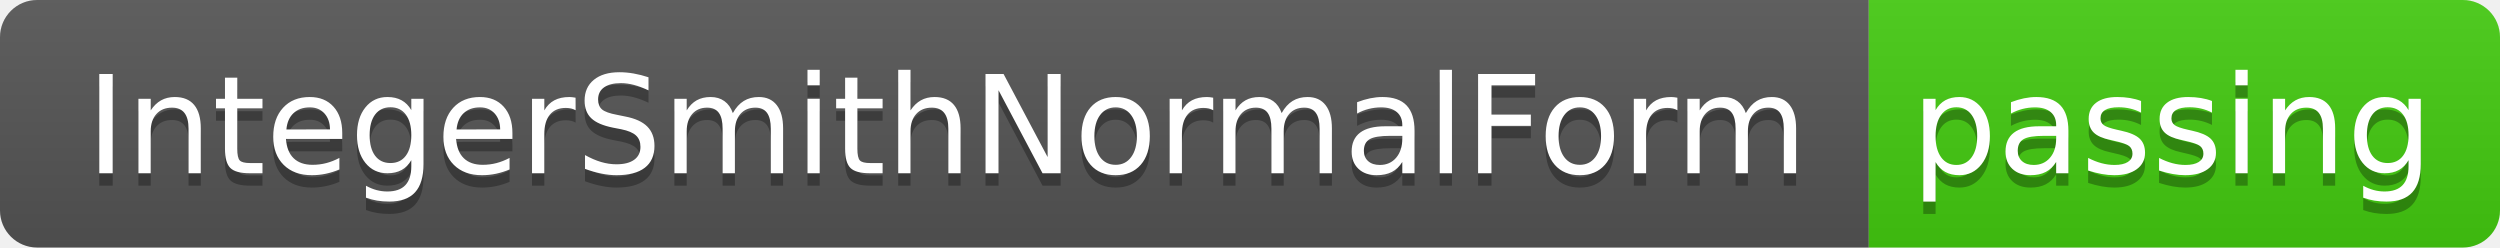
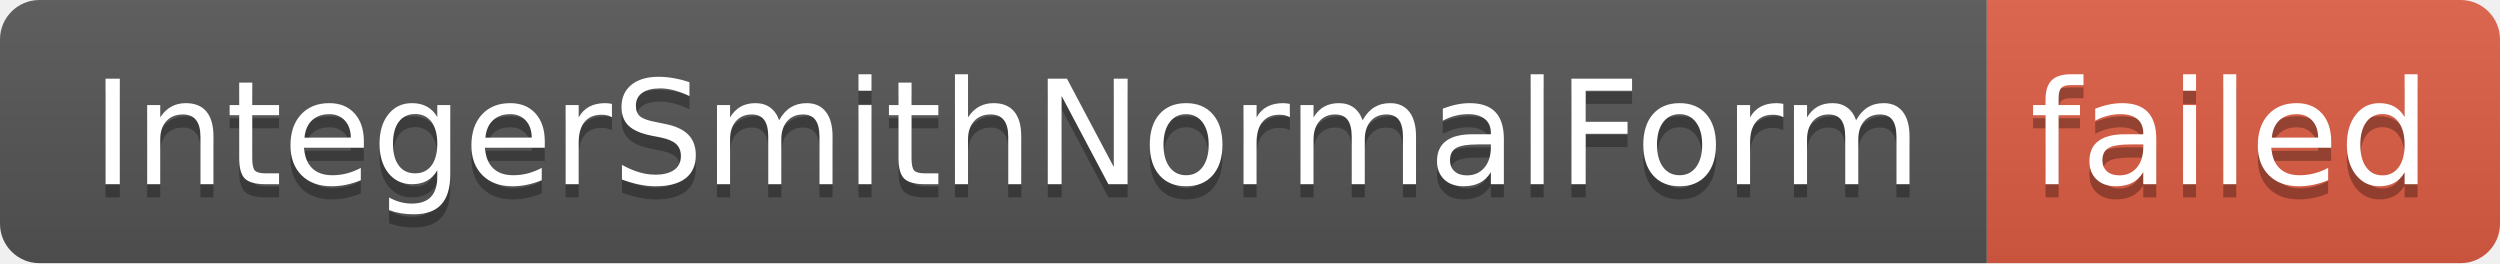
- <svg xmlns="http://www.w3.org/2000/svg" width="202" height="20" role="img" aria-label="IntegerSmithNormalForm: passing">
+ <svg xmlns="http://www.w3.org/2000/svg" width="190" height="20" role="img" aria-label="IntegerSmithNormalForm: failed">
  <linearGradient id="s" x2="0" y2="100%">
    <stop offset="0" stop-color="#bbb" stop-opacity=".1" />
    <stop offset="1" stop-opacity=".1" />
  </linearGradient>
  <clipPath id="r">
-     <rect width="202" height="20" rx="3" fill="#fff" />
+     <rect width="190" height="20" rx="3" fill="#fff" />
  </clipPath>
  <g clip-path="url(#r)">
    <rect width="151" height="20" fill="#555" />
-     <rect x="151" width="51" height="20" fill="#4c1" />
-     <rect width="202" height="20" fill="url(#s)" />
+     <rect x="151" width="39" height="20" fill="#e05d44" />
+     <rect width="190" height="20" fill="url(#s)" />
  </g>
  <g fill="#fff" text-anchor="middle" font-family="Verdana,Geneva,DejaVu Sans,sans-serif" text-rendering="geometricPrecision" font-size="110">
    <text aria-hidden="true" x="765" y="150" fill="#010101" fill-opacity=".3" transform="scale(.1)" textLength="1410">IntegerSmithNormalForm</text>
    <text x="765" y="140" transform="scale(.1)" fill="#fff" textLength="1410">IntegerSmithNormalForm</text>
-     <text aria-hidden="true" x="1755" y="150" fill="#010101" fill-opacity=".3" transform="scale(.1)" textLength="410">passing</text>
-     <text x="1755" y="140" transform="scale(.1)" fill="#fff" textLength="410">passing</text>
+     <text aria-hidden="true" x="1695" y="150" fill="#010101" fill-opacity=".3" transform="scale(.1)" textLength="290">failed</text>
+     <text x="1695" y="140" transform="scale(.1)" fill="#fff" textLength="290">failed</text>
  </g>
</svg>
